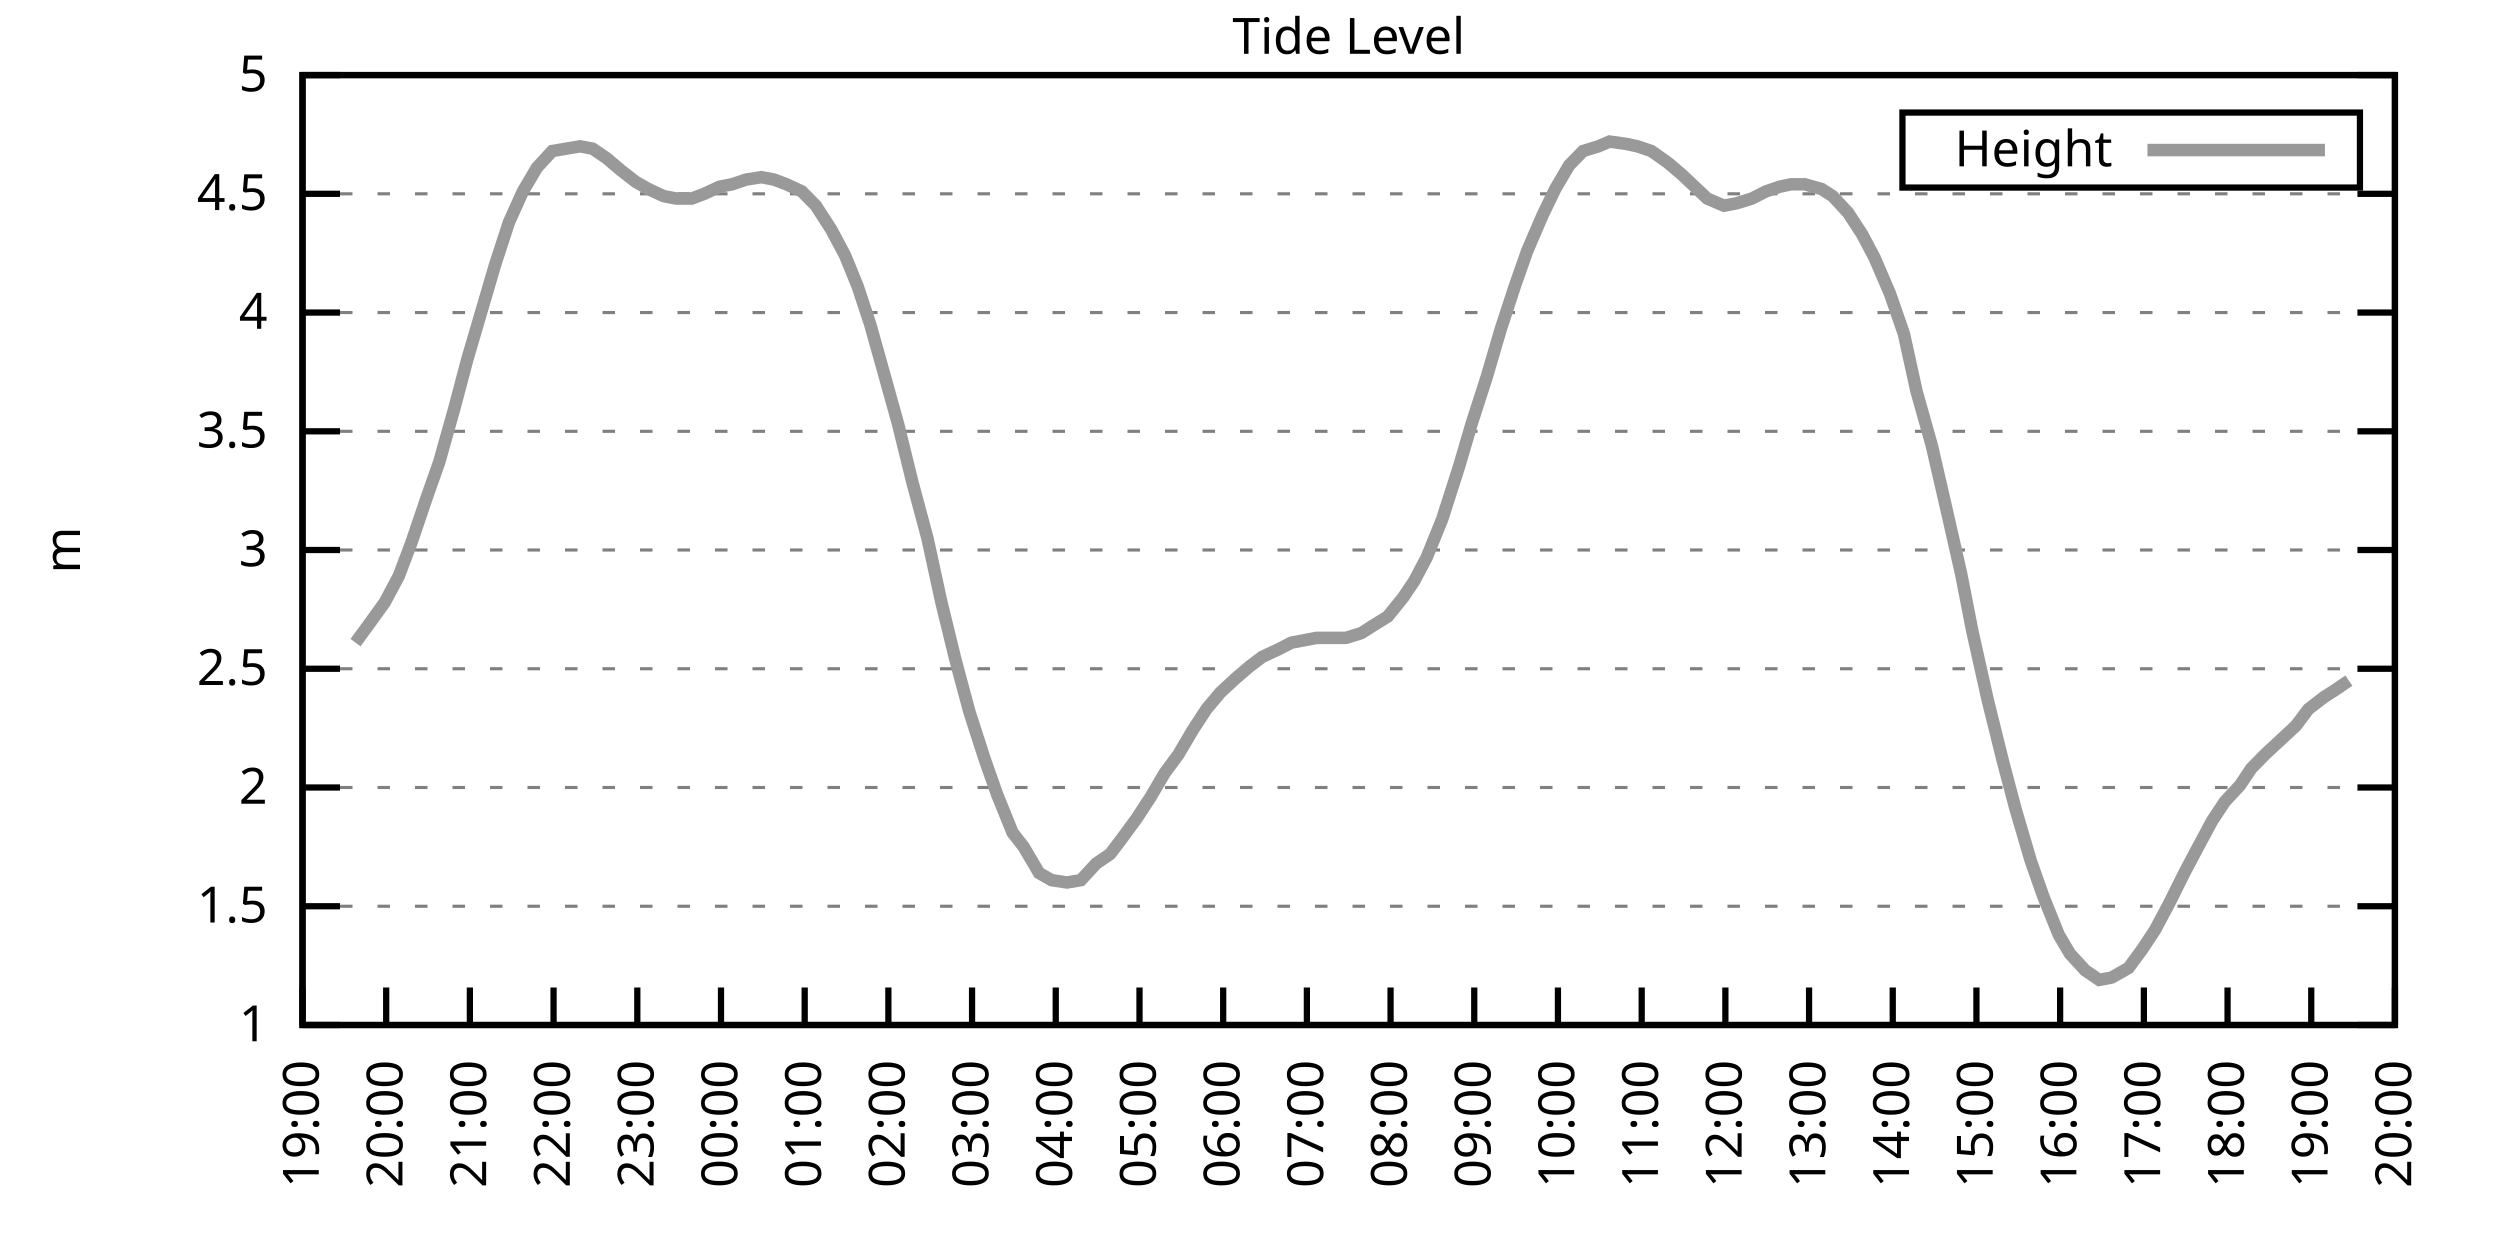
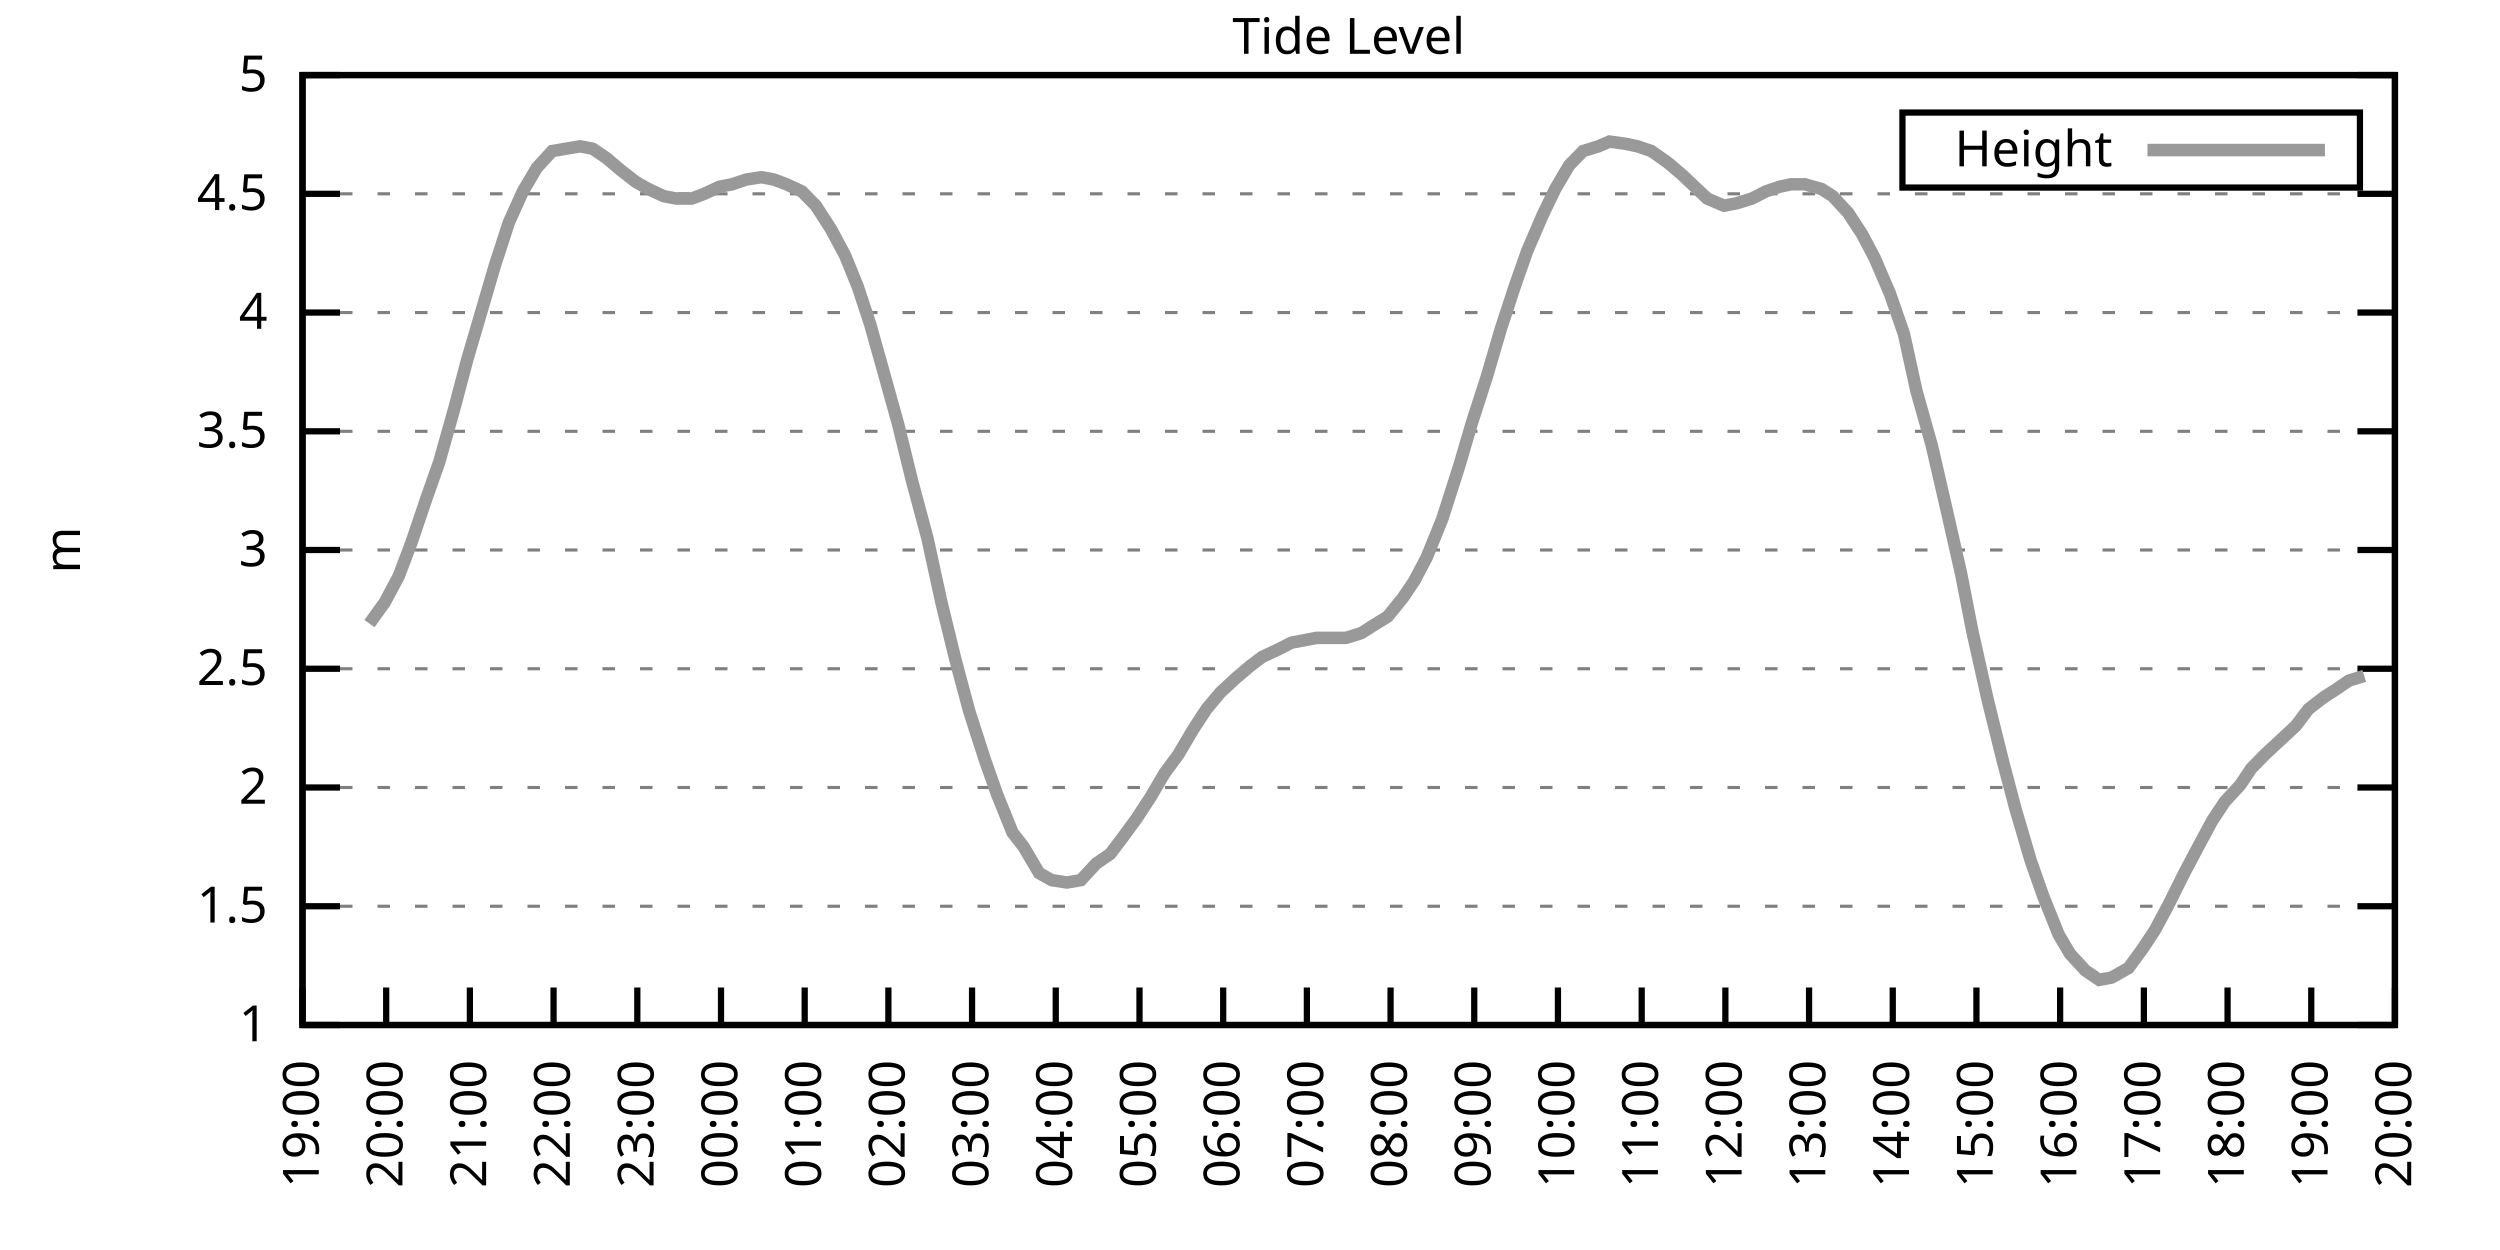
<svg xmlns="http://www.w3.org/2000/svg" xmlns:xlink="http://www.w3.org/1999/xlink" width="400" height="200" viewBox="0 0 400 200">
  <g id="gnuplot_canvas">
    <rect x="0" y="0" width="400" height="200" fill="none" />
    <defs>
      <circle id="gpDot" r="0.5" stroke-width="0.5" stroke="currentColor" />
      <path id="gpPt0" stroke-width="0.333" stroke="currentColor" d="M-1,0 h2 M0,-1 v2" />
      <path id="gpPt1" stroke-width="0.333" stroke="currentColor" d="M-1,-1 L1,1 M1,-1 L-1,1" />
      <path id="gpPt2" stroke-width="0.333" stroke="currentColor" d="M-1,0 L1,0 M0,-1 L0,1 M-1,-1 L1,1 M-1,1 L1,-1" />
      <rect id="gpPt3" stroke-width="0.333" stroke="currentColor" x="-1" y="-1" width="2" height="2" />
      <rect id="gpPt4" stroke-width="0.333" stroke="currentColor" fill="currentColor" x="-1" y="-1" width="2" height="2" />
      <circle id="gpPt5" stroke-width="0.333" stroke="currentColor" cx="0" cy="0" r="1" />
      <use xlink:href="#gpPt5" id="gpPt6" fill="currentColor" stroke="none" />
      <path id="gpPt7" stroke-width="0.333" stroke="currentColor" d="M0,-1.33 L-1.33,0.67 L1.33,0.67 z" />
      <use xlink:href="#gpPt7" id="gpPt8" fill="currentColor" stroke="none" />
      <use xlink:href="#gpPt7" id="gpPt9" stroke="currentColor" transform="rotate(180)" />
      <use xlink:href="#gpPt9" id="gpPt10" fill="currentColor" stroke="none" />
      <use xlink:href="#gpPt3" id="gpPt11" stroke="currentColor" transform="rotate(45)" />
      <use xlink:href="#gpPt11" id="gpPt12" fill="currentColor" stroke="none" />
      <path id="gpPt13" stroke-width="0.333" stroke="currentColor" d="M0,1.330 L1.265,0.411 L0.782,-1.067 L-0.782,-1.076 L-1.265,0.411 z" />
      <use xlink:href="#gpPt13" id="gpPt14" fill="currentColor" stroke="none" />
      <filter id="textbox" filterUnits="objectBoundingBox" x="0" y="0" height="1" width="1">
        <feFlood flood-color="white" flood-opacity="1" result="bgnd" />
        <feComposite in="SourceGraphic" in2="bgnd" operator="atop" />
      </filter>
      <filter id="greybox" filterUnits="objectBoundingBox" x="0" y="0" height="1" width="1">
        <feFlood flood-color="lightgrey" flood-opacity="1" result="grey" />
        <feComposite in="SourceGraphic" in2="grey" operator="atop" />
      </filter>
    </defs>
    <g fill="none" color="white" stroke="currentColor" stroke-width="1.00" stroke-linecap="butt" stroke-linejoin="miter">
</g>
    <g fill="none" color="black" stroke="currentColor" stroke-width="1.00" stroke-linecap="butt" stroke-linejoin="miter">
      <g stroke="none" shape-rendering="crispEdges">
        <polygon fill="rgb(255, 255, 255)" points="48.40,164.00 383.18,164.00 383.18,12.02 48.40,12.02 " />
      </g>
    </g>
    <g fill="none" color="black" stroke="currentColor" stroke-width="1.00" stroke-linecap="butt" stroke-linejoin="miter">
</g>
    <g fill="none" color="black" stroke="black" stroke-width="0.50" stroke-linecap="butt" stroke-linejoin="miter">
</g>
    <g fill="none" color="gray" stroke="currentColor" stroke-width="0.50" stroke-linecap="butt" stroke-linejoin="miter">
      <path stroke="gray" stroke-dasharray="2,4" class="gridline" d="M48.40,164.00 L383.19,164.00  " />
    </g>
    <g fill="none" color="gray" stroke="gray" stroke-width="1.00" stroke-linecap="butt" stroke-linejoin="miter">
</g>
    <g fill="none" color="black" stroke="currentColor" stroke-width="1.00" stroke-linecap="butt" stroke-linejoin="miter">
      <path stroke="black" d="M48.40,164.00 L54.40,164.00 M383.19,164.00 L377.19,164.00  " />
      <g transform="translate(42.80,166.60)" stroke="none" fill="black" font-family="Sans" font-size="8.00" text-anchor="end">
        <text>
          <tspan font-family="Sans"> 1</tspan>
        </text>
      </g>
    </g>
    <g fill="none" color="black" stroke="currentColor" stroke-width="1.00" stroke-linecap="butt" stroke-linejoin="miter">
</g>
    <g fill="none" color="black" stroke="black" stroke-width="0.50" stroke-linecap="butt" stroke-linejoin="miter">
</g>
    <g fill="none" color="gray" stroke="currentColor" stroke-width="0.50" stroke-linecap="butt" stroke-linejoin="miter">
      <path stroke="gray" stroke-dasharray="2,4" class="gridline" d="M48.40,145.00 L383.19,145.00  " />
    </g>
    <g fill="none" color="gray" stroke="gray" stroke-width="1.00" stroke-linecap="butt" stroke-linejoin="miter">
</g>
    <g fill="none" color="black" stroke="currentColor" stroke-width="1.00" stroke-linecap="butt" stroke-linejoin="miter">
      <path stroke="black" d="M48.40,145.00 L54.40,145.00 M383.19,145.00 L377.19,145.00  " />
      <g transform="translate(42.80,147.60)" stroke="none" fill="black" font-family="Sans" font-size="8.00" text-anchor="end">
        <text>
          <tspan font-family="Sans"> 1.5</tspan>
        </text>
      </g>
    </g>
    <g fill="none" color="black" stroke="currentColor" stroke-width="1.00" stroke-linecap="butt" stroke-linejoin="miter">
</g>
    <g fill="none" color="black" stroke="black" stroke-width="0.50" stroke-linecap="butt" stroke-linejoin="miter">
</g>
    <g fill="none" color="gray" stroke="currentColor" stroke-width="0.50" stroke-linecap="butt" stroke-linejoin="miter">
      <path stroke="gray" stroke-dasharray="2,4" class="gridline" d="M48.40,126.00 L383.19,126.00  " />
    </g>
    <g fill="none" color="gray" stroke="gray" stroke-width="1.00" stroke-linecap="butt" stroke-linejoin="miter">
</g>
    <g fill="none" color="black" stroke="currentColor" stroke-width="1.00" stroke-linecap="butt" stroke-linejoin="miter">
      <path stroke="black" d="M48.40,126.00 L54.40,126.00 M383.19,126.00 L377.19,126.00  " />
      <g transform="translate(42.80,128.60)" stroke="none" fill="black" font-family="Sans" font-size="8.00" text-anchor="end">
        <text>
          <tspan font-family="Sans"> 2</tspan>
        </text>
      </g>
    </g>
    <g fill="none" color="black" stroke="currentColor" stroke-width="1.00" stroke-linecap="butt" stroke-linejoin="miter">
</g>
    <g fill="none" color="black" stroke="black" stroke-width="0.50" stroke-linecap="butt" stroke-linejoin="miter">
</g>
    <g fill="none" color="gray" stroke="currentColor" stroke-width="0.50" stroke-linecap="butt" stroke-linejoin="miter">
      <path stroke="gray" stroke-dasharray="2,4" class="gridline" d="M48.40,107.00 L383.19,107.00  " />
    </g>
    <g fill="none" color="gray" stroke="gray" stroke-width="1.00" stroke-linecap="butt" stroke-linejoin="miter">
</g>
    <g fill="none" color="black" stroke="currentColor" stroke-width="1.00" stroke-linecap="butt" stroke-linejoin="miter">
      <path stroke="black" d="M48.40,107.00 L54.40,107.00 M383.19,107.00 L377.19,107.00  " />
      <g transform="translate(42.80,109.60)" stroke="none" fill="black" font-family="Sans" font-size="8.00" text-anchor="end">
        <text>
          <tspan font-family="Sans"> 2.5</tspan>
        </text>
      </g>
    </g>
    <g fill="none" color="black" stroke="currentColor" stroke-width="1.00" stroke-linecap="butt" stroke-linejoin="miter">
</g>
    <g fill="none" color="black" stroke="black" stroke-width="0.50" stroke-linecap="butt" stroke-linejoin="miter">
</g>
    <g fill="none" color="gray" stroke="currentColor" stroke-width="0.50" stroke-linecap="butt" stroke-linejoin="miter">
      <path stroke="gray" stroke-dasharray="2,4" class="gridline" d="M48.40,88.00 L383.19,88.00  " />
    </g>
    <g fill="none" color="gray" stroke="gray" stroke-width="1.00" stroke-linecap="butt" stroke-linejoin="miter">
</g>
    <g fill="none" color="black" stroke="currentColor" stroke-width="1.00" stroke-linecap="butt" stroke-linejoin="miter">
      <path stroke="black" d="M48.40,88.00 L54.40,88.00 M383.19,88.00 L377.19,88.00  " />
      <g transform="translate(42.80,90.60)" stroke="none" fill="black" font-family="Sans" font-size="8.00" text-anchor="end">
        <text>
          <tspan font-family="Sans"> 3</tspan>
        </text>
      </g>
    </g>
    <g fill="none" color="black" stroke="currentColor" stroke-width="1.00" stroke-linecap="butt" stroke-linejoin="miter">
</g>
    <g fill="none" color="black" stroke="black" stroke-width="0.50" stroke-linecap="butt" stroke-linejoin="miter">
</g>
    <g fill="none" color="gray" stroke="currentColor" stroke-width="0.50" stroke-linecap="butt" stroke-linejoin="miter">
      <path stroke="gray" stroke-dasharray="2,4" class="gridline" d="M48.40,69.01 L383.19,69.01  " />
    </g>
    <g fill="none" color="gray" stroke="gray" stroke-width="1.00" stroke-linecap="butt" stroke-linejoin="miter">
</g>
    <g fill="none" color="black" stroke="currentColor" stroke-width="1.00" stroke-linecap="butt" stroke-linejoin="miter">
      <path stroke="black" d="M48.40,69.01 L54.40,69.01 M383.19,69.01 L377.19,69.01  " />
      <g transform="translate(42.80,71.61)" stroke="none" fill="black" font-family="Sans" font-size="8.00" text-anchor="end">
        <text>
          <tspan font-family="Sans"> 3.5</tspan>
        </text>
      </g>
    </g>
    <g fill="none" color="black" stroke="currentColor" stroke-width="1.00" stroke-linecap="butt" stroke-linejoin="miter">
</g>
    <g fill="none" color="black" stroke="black" stroke-width="0.50" stroke-linecap="butt" stroke-linejoin="miter">
</g>
    <g fill="none" color="gray" stroke="currentColor" stroke-width="0.50" stroke-linecap="butt" stroke-linejoin="miter">
      <path stroke="gray" stroke-dasharray="2,4" class="gridline" d="M48.40,50.01 L383.19,50.01  " />
    </g>
    <g fill="none" color="gray" stroke="gray" stroke-width="1.00" stroke-linecap="butt" stroke-linejoin="miter">
</g>
    <g fill="none" color="black" stroke="currentColor" stroke-width="1.00" stroke-linecap="butt" stroke-linejoin="miter">
      <path stroke="black" d="M48.40,50.01 L54.40,50.01 M383.19,50.01 L377.19,50.01  " />
      <g transform="translate(42.80,52.61)" stroke="none" fill="black" font-family="Sans" font-size="8.00" text-anchor="end">
        <text>
          <tspan font-family="Sans"> 4</tspan>
        </text>
      </g>
    </g>
    <g fill="none" color="black" stroke="currentColor" stroke-width="1.00" stroke-linecap="butt" stroke-linejoin="miter">
</g>
    <g fill="none" color="black" stroke="black" stroke-width="0.50" stroke-linecap="butt" stroke-linejoin="miter">
</g>
    <g fill="none" color="gray" stroke="currentColor" stroke-width="0.50" stroke-linecap="butt" stroke-linejoin="miter">
      <path stroke="gray" stroke-dasharray="2,4" class="gridline" d="M48.40,31.01 L383.19,31.01  " />
    </g>
    <g fill="none" color="gray" stroke="gray" stroke-width="1.00" stroke-linecap="butt" stroke-linejoin="miter">
</g>
    <g fill="none" color="black" stroke="currentColor" stroke-width="1.00" stroke-linecap="butt" stroke-linejoin="miter">
      <path stroke="black" d="M48.40,31.01 L54.40,31.01 M383.19,31.01 L377.19,31.01  " />
      <g transform="translate(42.80,33.61)" stroke="none" fill="black" font-family="Sans" font-size="8.00" text-anchor="end">
        <text>
          <tspan font-family="Sans"> 4.5</tspan>
        </text>
      </g>
    </g>
    <g fill="none" color="black" stroke="currentColor" stroke-width="1.00" stroke-linecap="butt" stroke-linejoin="miter">
</g>
    <g fill="none" color="black" stroke="black" stroke-width="0.50" stroke-linecap="butt" stroke-linejoin="miter">
</g>
    <g fill="none" color="gray" stroke="currentColor" stroke-width="0.50" stroke-linecap="butt" stroke-linejoin="miter">
      <path stroke="gray" stroke-dasharray="2,4" class="gridline" d="M48.40,12.01 L383.19,12.01  " />
    </g>
    <g fill="none" color="gray" stroke="gray" stroke-width="1.00" stroke-linecap="butt" stroke-linejoin="miter">
</g>
    <g fill="none" color="black" stroke="currentColor" stroke-width="1.00" stroke-linecap="butt" stroke-linejoin="miter">
      <path stroke="black" d="M48.40,12.01 L54.40,12.01 M383.19,12.01 L377.19,12.01  " />
      <g transform="translate(42.80,14.61)" stroke="none" fill="black" font-family="Sans" font-size="8.00" text-anchor="end">
        <text>
          <tspan font-family="Sans"> 5</tspan>
        </text>
      </g>
    </g>
    <g fill="none" color="black" stroke="currentColor" stroke-width="1.00" stroke-linecap="butt" stroke-linejoin="miter">
      <path stroke="black" d="M48.40,164.00 L48.40,158.00  " />
      <g transform="translate(51.00,169.60) rotate(270.00)" stroke="none" fill="black" font-family="Sans" font-size="8.00" text-anchor="end">
        <text>
          <tspan font-family="Sans">19:00</tspan>
        </text>
      </g>
    </g>
    <g fill="none" color="black" stroke="currentColor" stroke-width="1.00" stroke-linecap="butt" stroke-linejoin="miter">
      <path stroke="black" d="M61.79,164.00 L61.79,158.00  " />
      <g transform="translate(64.39,169.60) rotate(270.00)" stroke="none" fill="black" font-family="Sans" font-size="8.00" text-anchor="end">
        <text>
          <tspan font-family="Sans">20:00</tspan>
        </text>
      </g>
    </g>
    <g fill="none" color="black" stroke="currentColor" stroke-width="1.00" stroke-linecap="butt" stroke-linejoin="miter">
      <path stroke="black" d="M75.18,164.00 L75.18,158.00  " />
      <g transform="translate(77.78,169.60) rotate(270.00)" stroke="none" fill="black" font-family="Sans" font-size="8.00" text-anchor="end">
        <text>
          <tspan font-family="Sans">21:00</tspan>
        </text>
      </g>
    </g>
    <g fill="none" color="black" stroke="currentColor" stroke-width="1.00" stroke-linecap="butt" stroke-linejoin="miter">
      <path stroke="black" d="M88.57,164.00 L88.57,158.00  " />
      <g transform="translate(91.17,169.60) rotate(270.00)" stroke="none" fill="black" font-family="Sans" font-size="8.00" text-anchor="end">
        <text>
          <tspan font-family="Sans">22:00</tspan>
        </text>
      </g>
    </g>
    <g fill="none" color="black" stroke="currentColor" stroke-width="1.00" stroke-linecap="butt" stroke-linejoin="miter">
      <path stroke="black" d="M101.97,164.00 L101.97,158.00  " />
      <g transform="translate(104.57,169.60) rotate(270.00)" stroke="none" fill="black" font-family="Sans" font-size="8.00" text-anchor="end">
        <text>
          <tspan font-family="Sans">23:00</tspan>
        </text>
      </g>
    </g>
    <g fill="none" color="black" stroke="currentColor" stroke-width="1.00" stroke-linecap="butt" stroke-linejoin="miter">
      <path stroke="black" d="M115.36,164.00 L115.36,158.00  " />
      <g transform="translate(117.96,169.60) rotate(270.00)" stroke="none" fill="black" font-family="Sans" font-size="8.00" text-anchor="end">
        <text>
          <tspan font-family="Sans">00:00</tspan>
        </text>
      </g>
    </g>
    <g fill="none" color="black" stroke="currentColor" stroke-width="1.00" stroke-linecap="butt" stroke-linejoin="miter">
      <path stroke="black" d="M128.75,164.00 L128.75,158.00  " />
      <g transform="translate(131.35,169.60) rotate(270.00)" stroke="none" fill="black" font-family="Sans" font-size="8.00" text-anchor="end">
        <text>
          <tspan font-family="Sans">01:00</tspan>
        </text>
      </g>
    </g>
    <g fill="none" color="black" stroke="currentColor" stroke-width="1.00" stroke-linecap="butt" stroke-linejoin="miter">
      <path stroke="black" d="M142.14,164.00 L142.14,158.00  " />
      <g transform="translate(144.74,169.60) rotate(270.00)" stroke="none" fill="black" font-family="Sans" font-size="8.00" text-anchor="end">
        <text>
          <tspan font-family="Sans">02:00</tspan>
        </text>
      </g>
    </g>
    <g fill="none" color="black" stroke="currentColor" stroke-width="1.00" stroke-linecap="butt" stroke-linejoin="miter">
      <path stroke="black" d="M155.53,164.00 L155.53,158.00  " />
      <g transform="translate(158.13,169.60) rotate(270.00)" stroke="none" fill="black" font-family="Sans" font-size="8.00" text-anchor="end">
        <text>
          <tspan font-family="Sans">03:00</tspan>
        </text>
      </g>
    </g>
    <g fill="none" color="black" stroke="currentColor" stroke-width="1.00" stroke-linecap="butt" stroke-linejoin="miter">
      <path stroke="black" d="M168.92,164.00 L168.92,158.00  " />
      <g transform="translate(171.52,169.60) rotate(270.00)" stroke="none" fill="black" font-family="Sans" font-size="8.00" text-anchor="end">
        <text>
          <tspan font-family="Sans">04:00</tspan>
        </text>
      </g>
    </g>
    <g fill="none" color="black" stroke="currentColor" stroke-width="1.00" stroke-linecap="butt" stroke-linejoin="miter">
      <path stroke="black" d="M182.32,164.00 L182.32,158.00  " />
      <g transform="translate(184.92,169.60) rotate(270.00)" stroke="none" fill="black" font-family="Sans" font-size="8.00" text-anchor="end">
        <text>
          <tspan font-family="Sans">05:00</tspan>
        </text>
      </g>
    </g>
    <g fill="none" color="black" stroke="currentColor" stroke-width="1.00" stroke-linecap="butt" stroke-linejoin="miter">
      <path stroke="black" d="M195.71,164.00 L195.71,158.00  " />
      <g transform="translate(198.31,169.60) rotate(270.00)" stroke="none" fill="black" font-family="Sans" font-size="8.00" text-anchor="end">
        <text>
          <tspan font-family="Sans">06:00</tspan>
        </text>
      </g>
    </g>
    <g fill="none" color="black" stroke="currentColor" stroke-width="1.00" stroke-linecap="butt" stroke-linejoin="miter">
      <path stroke="black" d="M209.10,164.00 L209.10,158.00  " />
      <g transform="translate(211.70,169.60) rotate(270.00)" stroke="none" fill="black" font-family="Sans" font-size="8.00" text-anchor="end">
        <text>
          <tspan font-family="Sans">07:00</tspan>
        </text>
      </g>
    </g>
    <g fill="none" color="black" stroke="currentColor" stroke-width="1.00" stroke-linecap="butt" stroke-linejoin="miter">
      <path stroke="black" d="M222.49,164.00 L222.49,158.00  " />
      <g transform="translate(225.09,169.60) rotate(270.00)" stroke="none" fill="black" font-family="Sans" font-size="8.00" text-anchor="end">
        <text>
          <tspan font-family="Sans">08:00</tspan>
        </text>
      </g>
    </g>
    <g fill="none" color="black" stroke="currentColor" stroke-width="1.00" stroke-linecap="butt" stroke-linejoin="miter">
      <path stroke="black" d="M235.88,164.00 L235.88,158.00  " />
      <g transform="translate(238.48,169.60) rotate(270.00)" stroke="none" fill="black" font-family="Sans" font-size="8.00" text-anchor="end">
        <text>
          <tspan font-family="Sans">09:00</tspan>
        </text>
      </g>
    </g>
    <g fill="none" color="black" stroke="currentColor" stroke-width="1.00" stroke-linecap="butt" stroke-linejoin="miter">
      <path stroke="black" d="M249.27,164.00 L249.27,158.00  " />
      <g transform="translate(251.87,169.60) rotate(270.00)" stroke="none" fill="black" font-family="Sans" font-size="8.00" text-anchor="end">
        <text>
          <tspan font-family="Sans">10:00</tspan>
        </text>
      </g>
    </g>
    <g fill="none" color="black" stroke="currentColor" stroke-width="1.00" stroke-linecap="butt" stroke-linejoin="miter">
      <path stroke="black" d="M262.67,164.00 L262.67,158.00  " />
      <g transform="translate(265.27,169.60) rotate(270.00)" stroke="none" fill="black" font-family="Sans" font-size="8.00" text-anchor="end">
        <text>
          <tspan font-family="Sans">11:00</tspan>
        </text>
      </g>
    </g>
    <g fill="none" color="black" stroke="currentColor" stroke-width="1.00" stroke-linecap="butt" stroke-linejoin="miter">
      <path stroke="black" d="M276.06,164.00 L276.06,158.00  " />
      <g transform="translate(278.66,169.60) rotate(270.00)" stroke="none" fill="black" font-family="Sans" font-size="8.00" text-anchor="end">
        <text>
          <tspan font-family="Sans">12:00</tspan>
        </text>
      </g>
    </g>
    <g fill="none" color="black" stroke="currentColor" stroke-width="1.00" stroke-linecap="butt" stroke-linejoin="miter">
      <path stroke="black" d="M289.45,164.00 L289.45,158.00  " />
      <g transform="translate(292.05,169.60) rotate(270.00)" stroke="none" fill="black" font-family="Sans" font-size="8.00" text-anchor="end">
        <text>
          <tspan font-family="Sans">13:00</tspan>
        </text>
      </g>
    </g>
    <g fill="none" color="black" stroke="currentColor" stroke-width="1.00" stroke-linecap="butt" stroke-linejoin="miter">
      <path stroke="black" d="M302.84,164.00 L302.84,158.00  " />
      <g transform="translate(305.44,169.60) rotate(270.00)" stroke="none" fill="black" font-family="Sans" font-size="8.00" text-anchor="end">
        <text>
          <tspan font-family="Sans">14:00</tspan>
        </text>
      </g>
    </g>
    <g fill="none" color="black" stroke="currentColor" stroke-width="1.00" stroke-linecap="butt" stroke-linejoin="miter">
      <path stroke="black" d="M316.23,164.00 L316.23,158.00  " />
      <g transform="translate(318.83,169.60) rotate(270.00)" stroke="none" fill="black" font-family="Sans" font-size="8.00" text-anchor="end">
        <text>
          <tspan font-family="Sans">15:00</tspan>
        </text>
      </g>
    </g>
    <g fill="none" color="black" stroke="currentColor" stroke-width="1.00" stroke-linecap="butt" stroke-linejoin="miter">
      <path stroke="black" d="M329.62,164.00 L329.62,158.00  " />
      <g transform="translate(332.22,169.60) rotate(270.00)" stroke="none" fill="black" font-family="Sans" font-size="8.00" text-anchor="end">
        <text>
          <tspan font-family="Sans">16:00</tspan>
        </text>
      </g>
    </g>
    <g fill="none" color="black" stroke="currentColor" stroke-width="1.00" stroke-linecap="butt" stroke-linejoin="miter">
      <path stroke="black" d="M343.02,164.00 L343.02,158.00  " />
      <g transform="translate(345.62,169.60) rotate(270.00)" stroke="none" fill="black" font-family="Sans" font-size="8.00" text-anchor="end">
        <text>
          <tspan font-family="Sans">17:00</tspan>
        </text>
      </g>
    </g>
    <g fill="none" color="black" stroke="currentColor" stroke-width="1.00" stroke-linecap="butt" stroke-linejoin="miter">
      <path stroke="black" d="M356.41,164.00 L356.41,158.00  " />
      <g transform="translate(359.01,169.60) rotate(270.00)" stroke="none" fill="black" font-family="Sans" font-size="8.00" text-anchor="end">
        <text>
          <tspan font-family="Sans">18:00</tspan>
        </text>
      </g>
    </g>
    <g fill="none" color="black" stroke="currentColor" stroke-width="1.00" stroke-linecap="butt" stroke-linejoin="miter">
      <path stroke="black" d="M369.80,164.00 L369.80,158.00  " />
      <g transform="translate(372.40,169.60) rotate(270.00)" stroke="none" fill="black" font-family="Sans" font-size="8.00" text-anchor="end">
        <text>
          <tspan font-family="Sans">19:00</tspan>
        </text>
      </g>
    </g>
    <g fill="none" color="black" stroke="currentColor" stroke-width="1.00" stroke-linecap="butt" stroke-linejoin="miter">
      <path stroke="black" d="M383.19,164.00 L383.19,158.00  " />
      <g transform="translate(385.79,169.60) rotate(270.00)" stroke="none" fill="black" font-family="Sans" font-size="8.00" text-anchor="end">
        <text>
          <tspan font-family="Sans">20:00</tspan>
        </text>
      </g>
    </g>
    <g fill="none" color="black" stroke="currentColor" stroke-width="1.00" stroke-linecap="butt" stroke-linejoin="miter">
</g>
    <g fill="none" color="black" stroke="currentColor" stroke-width="1.00" stroke-linecap="butt" stroke-linejoin="miter">
      <path stroke="black" d="M48.40,12.01 L48.40,164.00 L383.19,164.00 L383.19,12.01 L48.40,12.01 Z  " />
    </g>
    <g fill="none" color="black" stroke="currentColor" stroke-width="1.00" stroke-linecap="butt" stroke-linejoin="miter">
</g>
    <g fill="none" color="black" stroke="currentColor" stroke-width="1.00" stroke-linecap="butt" stroke-linejoin="miter">
      <path stroke="black" d="M304.39,30.01 L304.39,18.01 L377.59,18.01 L377.59,30.01 L304.39,30.01 Z  " />
    </g>
    <g id="Tide_level_plot_1">
      <g fill="none" color="white" stroke="black" stroke-width="2.00" stroke-linecap="butt" stroke-linejoin="miter">
</g>
      <g fill="none" color="black" stroke="currentColor" stroke-width="2.00" stroke-linecap="butt" stroke-linejoin="miter">
        <g transform="translate(337.99,26.61)" stroke="none" fill="black" font-family="Sans" font-size="8.00" text-anchor="end">
          <text>
            <tspan font-family="Sans">Height</tspan>
          </text>
        </g>
      </g>
      <g fill="none" color="black" stroke="currentColor" stroke-width="2.00" stroke-linecap="butt" stroke-linejoin="miter">
-         <path stroke="rgb(153, 153, 153)" d="M343.59,24.01 L371.99,24.01 M56.88,102.82 L59.11,99.78 L61.57,96.36 L63.80,92.18 L65.81,86.87 L68.26,79.65   L70.27,73.95 L72.73,65.21 L74.74,57.61 L76.97,50.01 L79.20,42.41 L81.43,35.57 L83.66,30.63 L85.90,26.83   L88.35,24.17 L90.58,23.79 L92.82,23.41 L94.82,23.79 L97.06,25.31 L99.29,27.21 L101.74,29.11 L103.75,30.25   L106.21,31.39 L108.22,31.77 L110.67,31.77 L112.68,31.01 L115.13,29.87 L117.14,29.49 L119.38,28.73 L121.83,28.35   L123.84,28.73 L125.85,29.49 L128.30,30.63 L130.54,32.91 L132.99,36.71 L135.22,40.89 L137.23,45.83 L139.24,51.91   L141.69,60.65 L143.70,67.87 L145.94,76.99 L148.39,86.11 L150.62,96.36 L152.85,105.48 L155.09,113.84 L157.54,121.44   L159.55,127.14 L162.01,133.22 L163.79,135.50 L166.25,139.68 L168.25,140.82 L170.71,141.20 L172.94,140.82 L175.40,138.16   L177.63,136.64 L179.64,133.98 L181.87,130.94 L184.10,127.52 L186.33,123.72 L188.57,120.68 L190.80,116.88 L193.03,113.46   L195.26,110.80 L197.72,108.52 L199.95,106.62 L201.96,105.10 L204.41,103.96 L206.64,102.82 L208.65,102.44 L210.66,102.06   L213.34,102.06 L215.35,102.06 L217.80,101.30 L219.59,100.16 L222.04,98.64 L224.50,95.60 L226.29,92.94 L228.29,89.14   L230.75,83.07 L233.43,74.71 L235.44,67.87 L237.89,60.27 L240.12,52.67 L242.36,45.83 L244.36,40.13 L246.82,34.43   L248.83,30.25 L251.06,26.45 L253.29,24.17 L255.75,23.41 L257.53,22.65 L260.21,23.03 L262.00,23.41 L264.23,24.17   L266.91,26.07 L269.14,27.97 L271.15,29.87 L273.16,31.77 L275.83,32.91 L277.84,32.53 L280.30,31.77 L282.53,30.63   L284.76,29.87 L286.55,29.49 L288.78,29.49 L291.46,30.25 L293.24,31.39 L295.70,34.05 L297.93,37.47 L299.94,41.27   L302.39,46.97 L304.63,53.43 L306.63,62.55 L309.09,71.29 L311.54,81.93 L313.78,91.80 L315.56,100.92 L318.02,111.94   L320.47,121.82 L322.48,129.42 L324.94,137.78 L326.95,143.48 L329.40,149.56 L331.19,152.60 L333.64,155.26 L335.87,156.78   L337.88,156.40 L340.56,154.88 L342.79,151.84 L344.80,148.80 L347.03,144.62 L349.49,139.68 L351.50,135.88 L353.95,131.32   L355.96,128.28 L358.42,125.62 L360.20,122.96 L362.43,120.68 L364.89,118.40 L367.34,116.12 L369.35,113.46 L371.81,111.56   L373.59,110.42 L375.82,108.90  " />
+         <path stroke="rgb(153, 153, 153)" d="M343.59,24.01 L371.99,24.01 M59.11,99.78 L61.57,96.36 L63.80,92.18 L65.81,86.87 L68.26,79.65 L70.27,73.95   L72.73,65.21 L74.74,57.61 L76.97,50.01 L79.20,42.41 L81.43,35.57 L83.66,30.63 L85.90,26.83 L88.35,24.17   L90.58,23.79 L92.82,23.41 L94.82,23.79 L97.06,25.31 L99.29,27.21 L101.74,29.11 L103.75,30.25 L106.21,31.39   L108.22,31.77 L110.67,31.77 L112.68,31.01 L115.13,29.87 L117.14,29.49 L119.38,28.73 L121.83,28.35 L123.84,28.73   L125.85,29.49 L128.30,30.63 L130.54,32.91 L132.99,36.71 L135.22,40.89 L137.23,45.83 L139.24,51.91 L141.69,60.65   L143.70,67.87 L145.94,76.99 L148.39,86.11 L150.62,96.36 L152.85,105.48 L155.09,113.84 L157.54,121.44 L159.55,127.14   L162.01,133.22 L163.79,135.50 L166.25,139.68 L168.25,140.82 L170.71,141.20 L172.94,140.82 L175.40,138.16 L177.63,136.64   L179.64,133.98 L181.87,130.94 L184.10,127.52 L186.33,123.72 L188.57,120.68 L190.80,116.88 L193.03,113.46 L195.26,110.80   L197.72,108.52 L199.95,106.62 L201.96,105.10 L204.41,103.96 L206.64,102.82 L208.65,102.44 L210.66,102.06 L213.34,102.06   L215.35,102.06 L217.80,101.30 L219.59,100.16 L222.04,98.64 L224.50,95.60 L226.29,92.94 L228.29,89.14 L230.75,83.07   L233.43,74.71 L235.44,67.87 L237.89,60.27 L240.12,52.67 L242.36,45.83 L244.36,40.13 L246.82,34.43 L248.83,30.25   L251.06,26.45 L253.29,24.17 L255.75,23.41 L257.53,22.65 L260.21,23.03 L262.00,23.41 L264.23,24.17 L266.91,26.07   L269.14,27.97 L271.15,29.87 L273.16,31.77 L275.83,32.91 L277.84,32.53 L280.30,31.77 L282.53,30.63 L284.76,29.87   L286.55,29.49 L288.78,29.49 L291.46,30.25 L293.24,31.39 L295.70,34.05 L297.93,37.47 L299.94,41.27 L302.39,46.97   L304.63,53.43 L306.63,62.55 L309.09,71.29 L311.54,81.93 L313.78,91.80 L315.56,100.92 L318.02,111.94 L320.47,121.82   L322.48,129.42 L324.94,137.78 L326.95,143.48 L329.40,149.56 L331.19,152.60 L333.64,155.26 L335.87,156.78 L337.88,156.40   L340.56,154.88 L342.79,151.84 L344.80,148.80 L347.03,144.62 L349.49,139.68 L351.50,135.88 L353.95,131.32 L355.96,128.28   L358.42,125.62 L360.20,122.96 L362.43,120.68 L364.89,118.40 L367.34,116.12 L369.35,113.46 L371.81,111.56 L373.59,110.42   L375.82,108.90 L378.28,108.14  " />
      </g>
    </g>
    <g fill="none" color="black" stroke="currentColor" stroke-width="2.00" stroke-linecap="butt" stroke-linejoin="miter">
</g>
    <g fill="none" color="black" stroke="black" stroke-width="1.00" stroke-linecap="butt" stroke-linejoin="miter">
</g>
    <g fill="none" color="black" stroke="currentColor" stroke-width="1.00" stroke-linecap="butt" stroke-linejoin="miter">
      <path stroke="black" d="M48.40,12.01 L48.40,164.00 L383.19,164.00 L383.19,12.01 L48.40,12.01 Z  " />
      <g transform="translate(12.80,88.01) rotate(270.00)" stroke="none" fill="black" font-family="Sans" font-size="8.00" text-anchor="middle">
        <text>
          <tspan font-family="Sans">m</tspan>
        </text>
      </g>
    </g>
    <g fill="none" color="black" stroke="currentColor" stroke-width="1.00" stroke-linecap="butt" stroke-linejoin="miter">
</g>
    <g fill="none" color="black" stroke="currentColor" stroke-width="1.00" stroke-linecap="butt" stroke-linejoin="miter">
      <g transform="translate(215.79,8.61)" stroke="none" fill="black" font-family="Sans" font-size="8.00" text-anchor="middle">
        <text>
          <tspan font-family="Sans">Tide Level</tspan>
        </text>
      </g>
    </g>
    <g fill="none" color="black" stroke="currentColor" stroke-width="1.00" stroke-linecap="butt" stroke-linejoin="miter">
</g>
  </g>
</svg>
